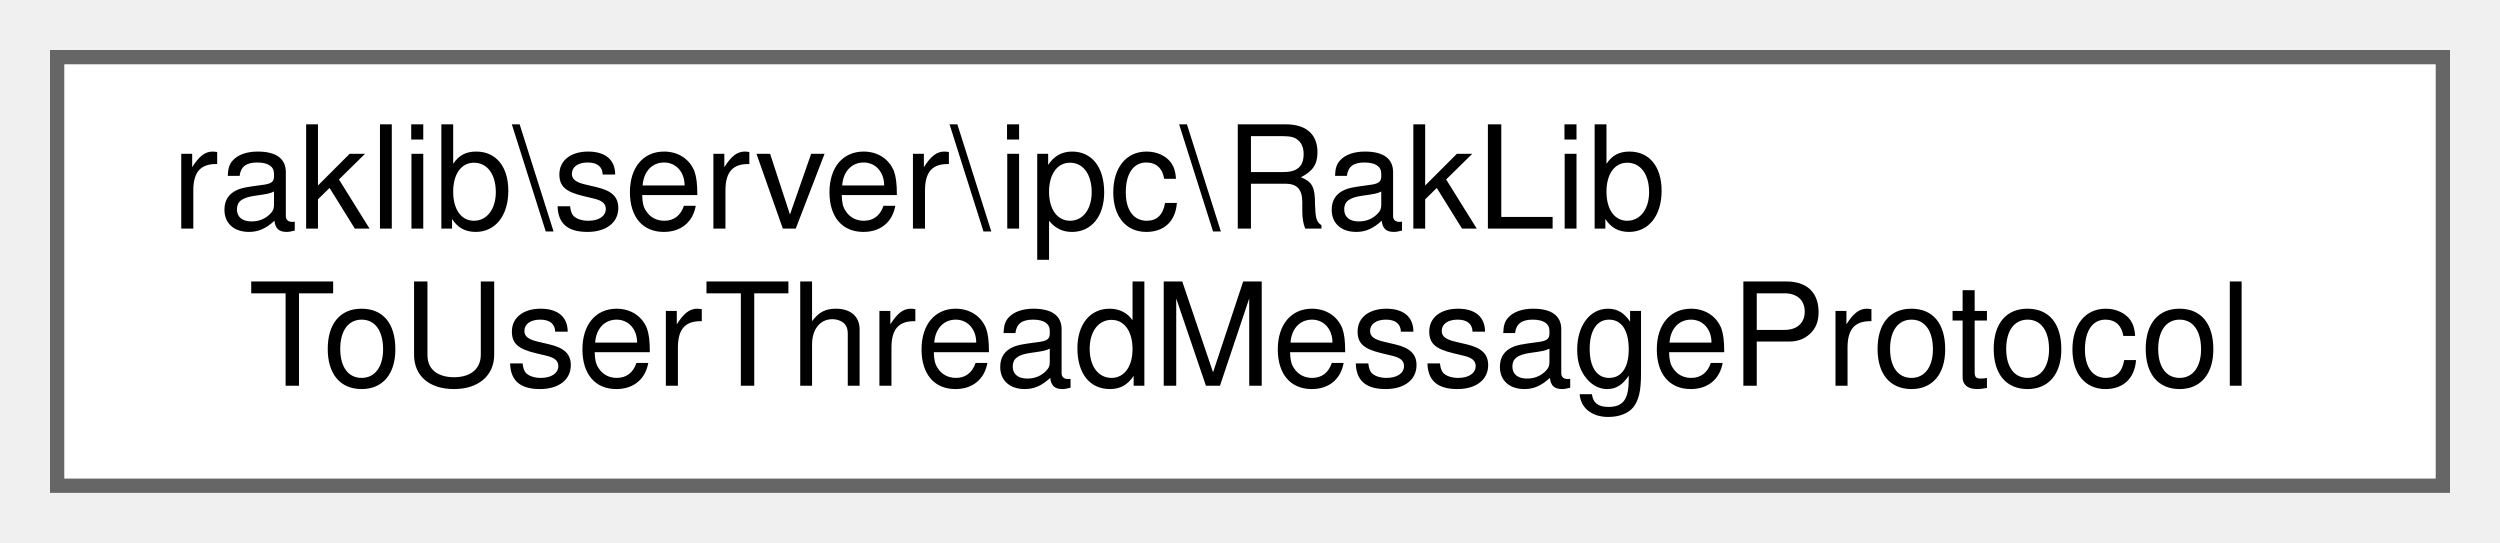
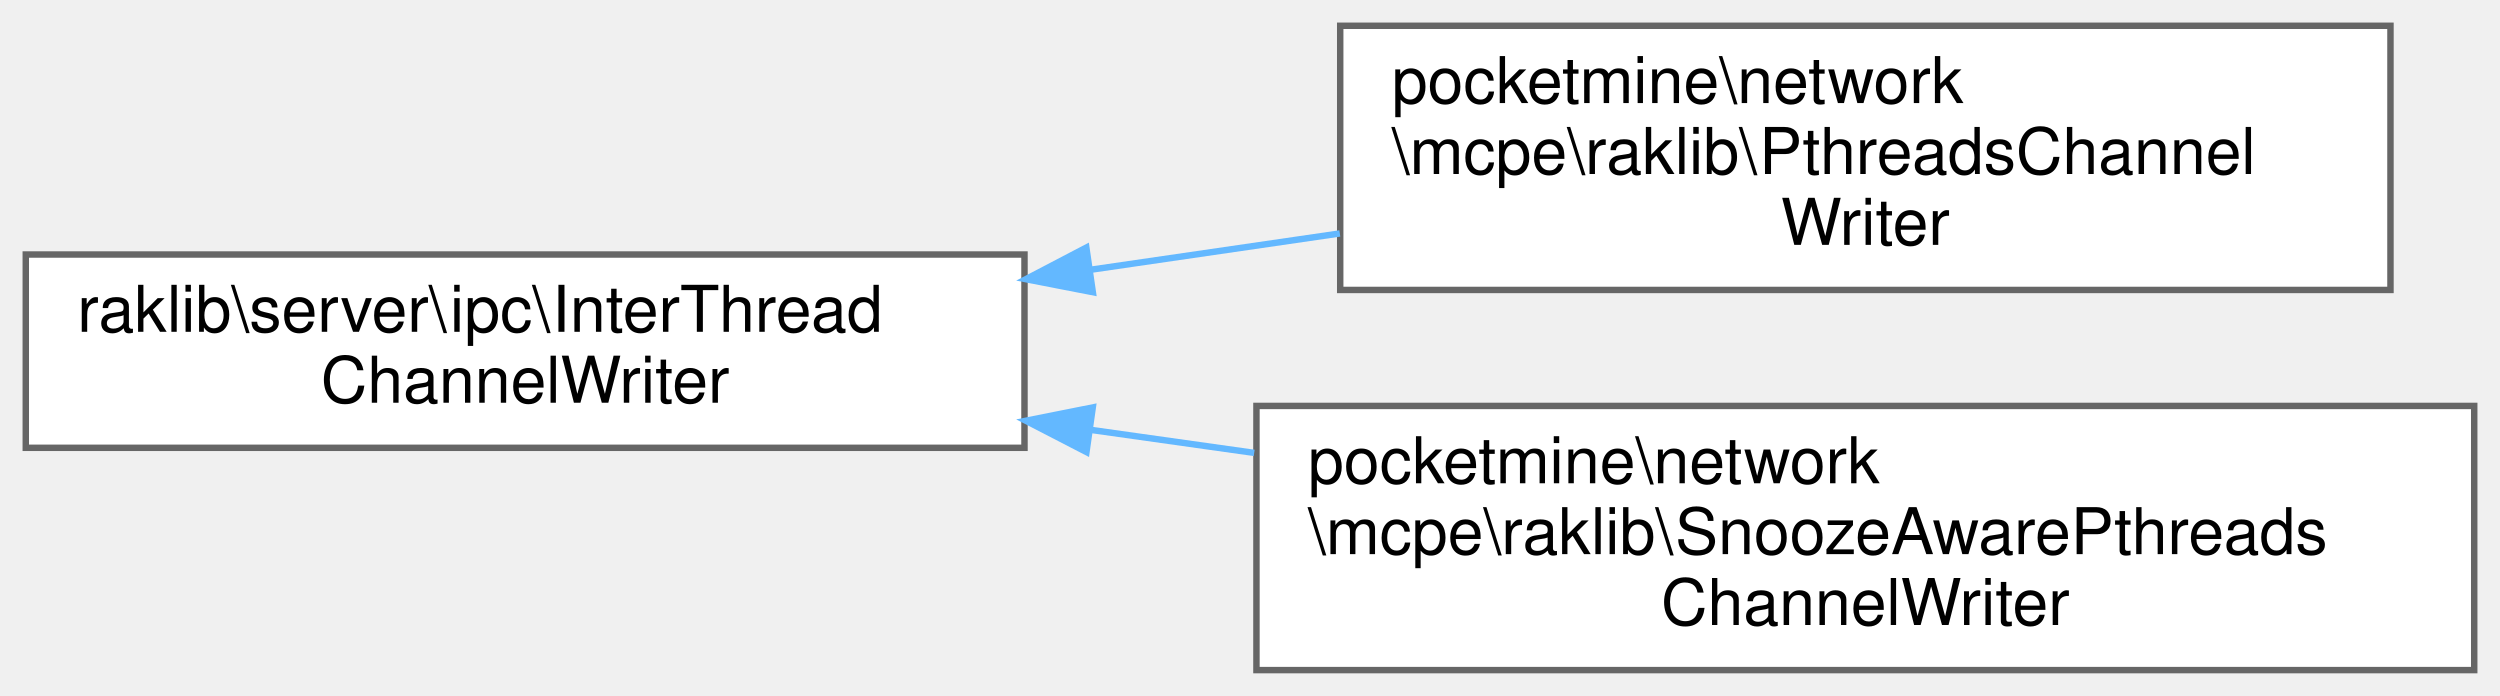
- <svg xmlns="http://www.w3.org/2000/svg" xmlns:xlink="http://www.w3.org/1999/xlink" width="175pt" height="38pt" viewBox="0.00 0.00 175.00 38.00">
-   <g id="graph0" class="graph" transform="scale(1 1) rotate(0) translate(4 34)">
+ <svg xmlns="http://www.w3.org/2000/svg" xmlns:xlink="http://www.w3.org/1999/xlink" width="388pt" height="108pt" viewBox="0.00 0.00 388.00 108.00">
+   <g id="graph0" class="graph" transform="scale(1 1) rotate(0) translate(4 104)">
    <g id="Node000000" class="node">
      <g id="a_Node000000">
-         <a xlink:href="d4/ddf/classraklib_1_1server_1_1ipc_1_1_rak_lib_to_user_thread_message_protocol.html" target="_top" xlink:title=" ">
-           <polygon fill="white" stroke="#666666" points="167,-30 0,-30 0,0 167,0 167,-30" />
-           <text text-anchor="start" x="8" y="-18" font-family="Helvetica,sans-Serif" font-size="10.00">raklib\server\ipc\RakLib</text>
-           <text text-anchor="middle" x="83.5" y="-7" font-family="Helvetica,sans-Serif" font-size="10.00">ToUserThreadMessageProtocol</text>
+         <a xlink:href="d6/de1/interfaceraklib_1_1server_1_1ipc_1_1_inter_thread_channel_writer.html" target="_top" xlink:title=" ">
+           <polygon fill="white" stroke="#666666" points="155,-64.5 0,-64.5 0,-34.5 155,-34.5 155,-64.5" />
+           <text text-anchor="start" x="8" y="-52.5" font-family="Helvetica,sans-Serif" font-size="10.00">raklib\server\ipc\InterThread</text>
+           <text text-anchor="middle" x="77.5" y="-41.5" font-family="Helvetica,sans-Serif" font-size="10.00">ChannelWriter</text>
+         </a>
+       </g>
+     </g>
+     <g id="Node000001" class="node">
+       <g id="a_Node000001">
+         <a xlink:href="dc/da4/classpocketmine_1_1network_1_1mcpe_1_1raklib_1_1_pthreads_channel_writer.html" target="_top" xlink:title=" ">
+           <polygon fill="white" stroke="#666666" points="367,-100 204,-100 204,-59 367,-59 367,-100" />
+           <text text-anchor="start" x="212" y="-88" font-family="Helvetica,sans-Serif" font-size="10.00">pocketmine\network</text>
+           <text text-anchor="start" x="212" y="-77" font-family="Helvetica,sans-Serif" font-size="10.00">\mcpe\raklib\PthreadsChannel</text>
+           <text text-anchor="middle" x="285.5" y="-66" font-family="Helvetica,sans-Serif" font-size="10.00">Writer</text>
+         </a>
+       </g>
+     </g>
+     <g id="edge1636_Node000000_Node000001" class="edge">
+       <g id="a_edge1636_Node000000_Node000001">
+         <a xlink:title=" ">
+           <path fill="none" stroke="#63b8ff" d="M165.37,-62.15C178.16,-64.01 191.29,-65.93 203.94,-67.77" />
+           <polygon fill="#63b8ff" stroke="#63b8ff" points="165.61,-58.65 155.21,-60.67 164.6,-65.58 165.61,-58.65" />
+         </a>
+       </g>
+     </g>
+     <g id="Node000002" class="node">
+       <g id="a_Node000002">
+         <a xlink:href="d0/dcd/classpocketmine_1_1network_1_1mcpe_1_1raklib_1_1_snooze_aware_pthreads_channel_writer.html" target="_top" xlink:title=" ">
+           <polygon fill="white" stroke="#666666" points="380,-41 191,-41 191,0 380,0 380,-41" />
+           <text text-anchor="start" x="199" y="-29" font-family="Helvetica,sans-Serif" font-size="10.00">pocketmine\network</text>
+           <text text-anchor="start" x="199" y="-18" font-family="Helvetica,sans-Serif" font-size="10.00">\mcpe\raklib\SnoozeAwarePthreads</text>
+           <text text-anchor="middle" x="285.5" y="-7" font-family="Helvetica,sans-Serif" font-size="10.00">ChannelWriter</text>
+         </a>
+       </g>
+     </g>
+     <g id="edge1637_Node000000_Node000002" class="edge">
+       <g id="a_edge1637_Node000000_Node000002">
+         <a xlink:title=" ">
+           <path fill="none" stroke="#63b8ff" d="M165.33,-37.28C173.7,-36.1 182.22,-34.9 190.65,-33.71" />
+           <polygon fill="#63b8ff" stroke="#63b8ff" points="164.62,-33.84 155.21,-38.7 165.6,-40.77 164.62,-33.84" />
        </a>
      </g>
    </g>
  </g>
</svg>
